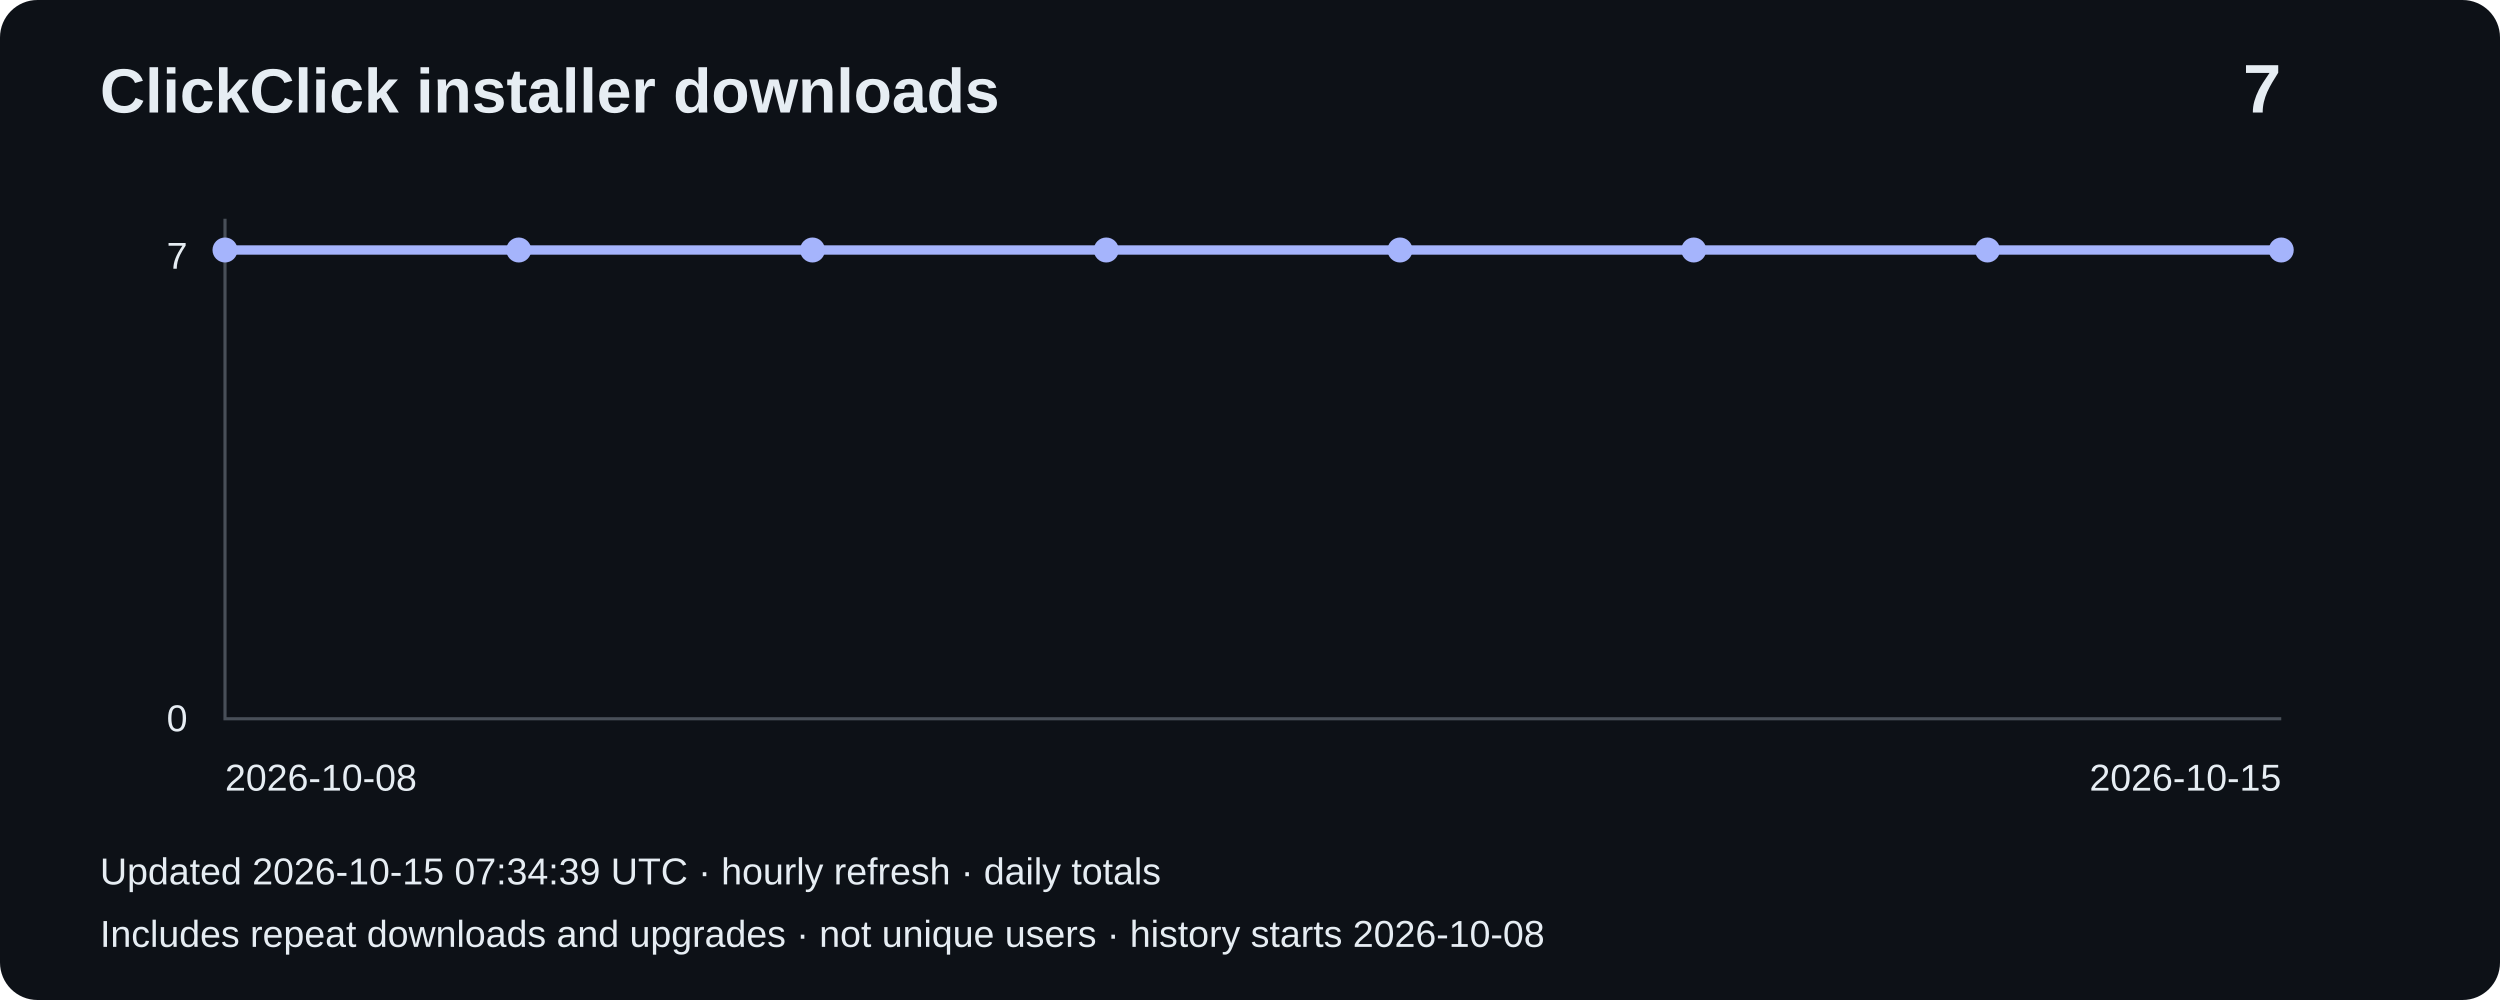
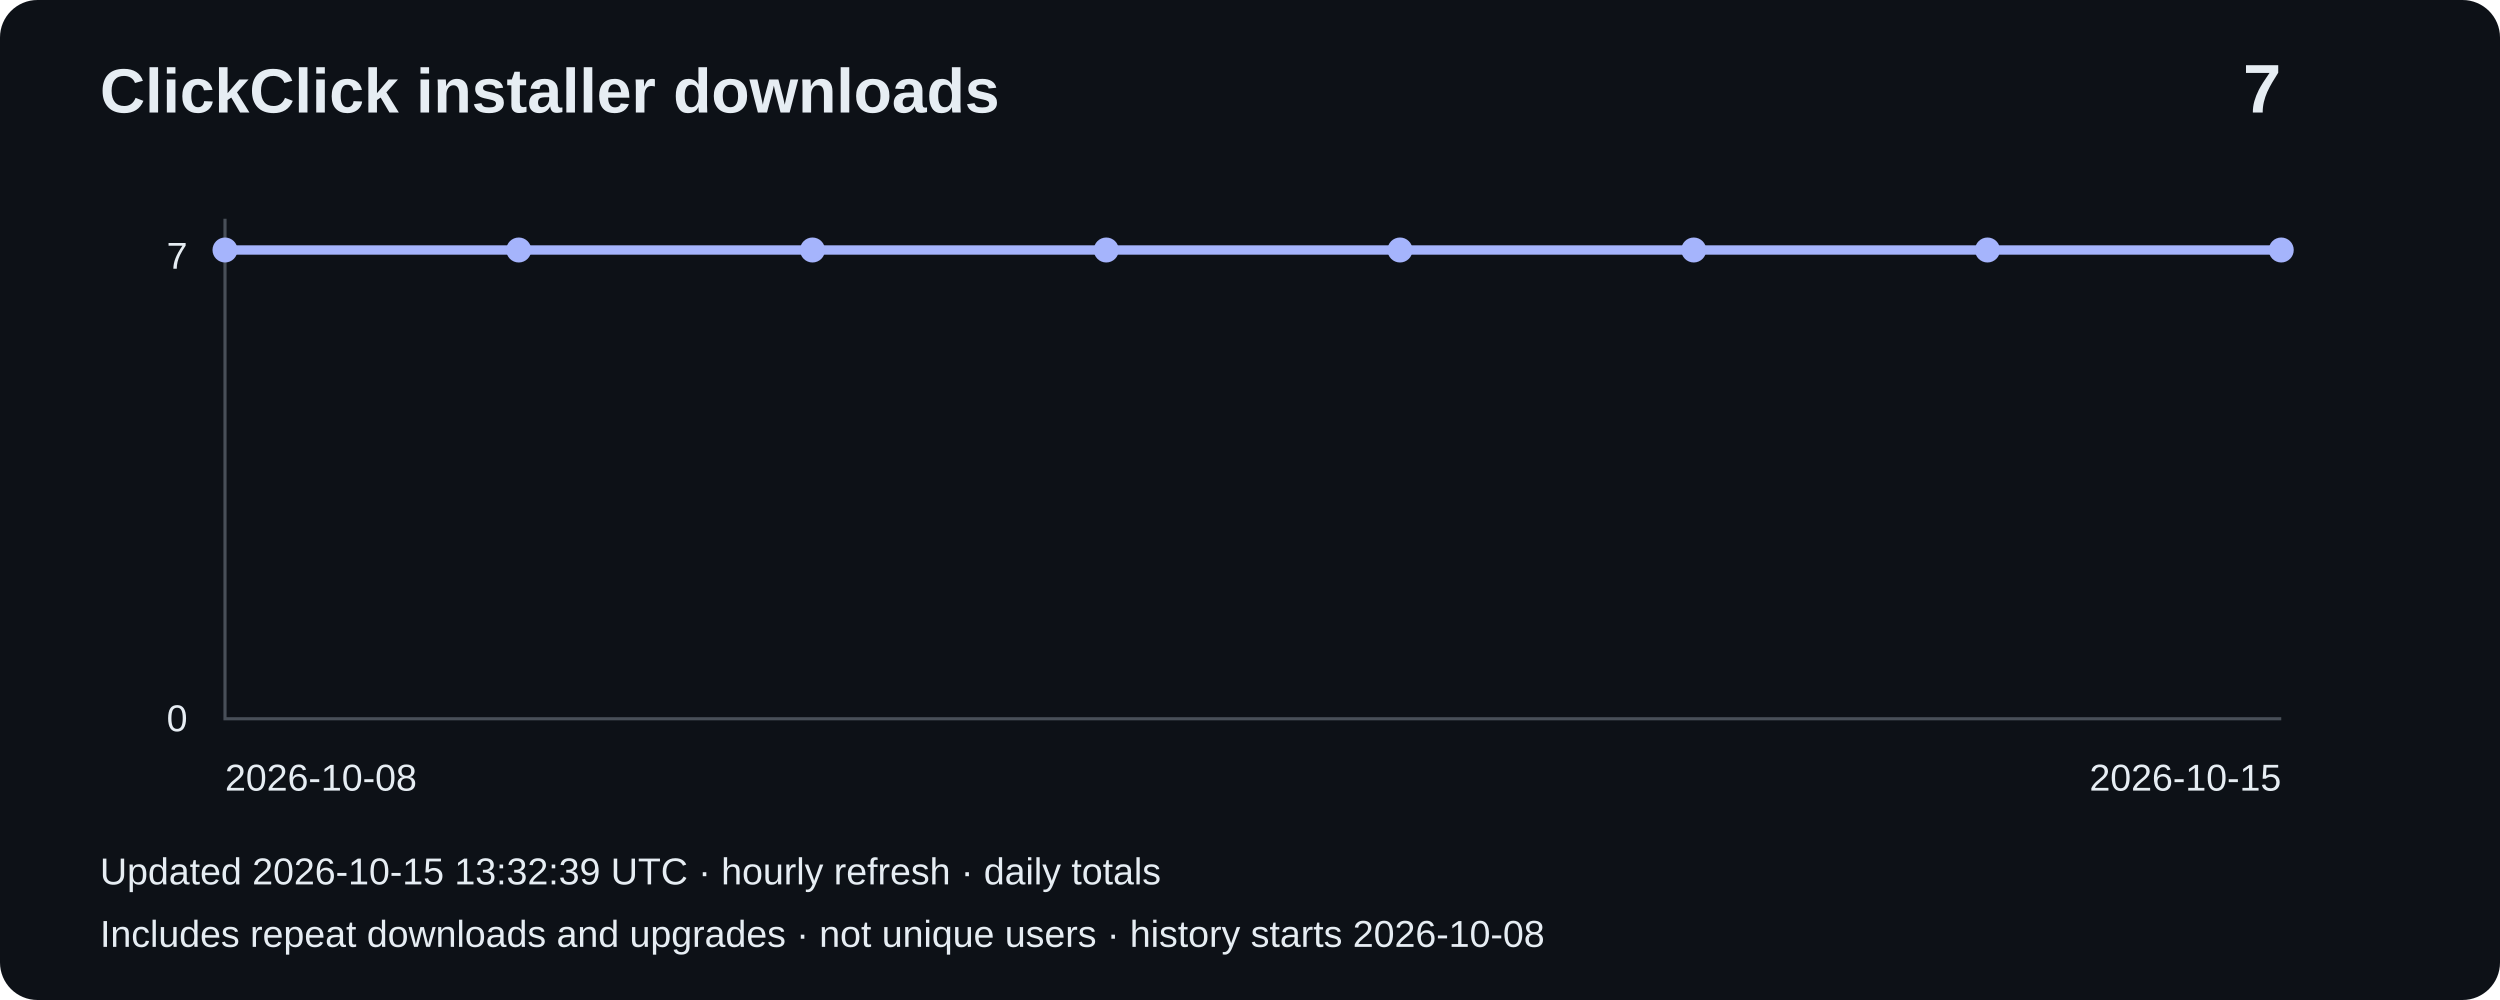
<svg xmlns="http://www.w3.org/2000/svg" width="800" height="320" viewBox="0 0 800 320" role="img" aria-label="Installer downloads: 7">
  <rect width="800" height="320" rx="12" fill="#0d1117" />
  <g font-family="Arial,sans-serif" fill="#e6edf3">
    <text x="32" y="36" font-size="20" font-weight="bold">ClickClick installer downloads</text>
    <text x="730" y="36" font-size="22" text-anchor="end" font-weight="bold">7</text>
    <path d="M72 70V230H730" fill="none" stroke="#484f58" />
    <text x="60" y="86" text-anchor="end" font-size="12">7</text>
    <text x="60" y="234" text-anchor="end" font-size="12">0</text>
    <polyline points="72.0,80.0 166.0,80.0 260.0,80.0 354.0,80.0 448.0,80.0 542.0,80.0 636.0,80.0 730.0,80.0" fill="none" stroke="#a5b4fc" stroke-width="3" />
    <circle cx="72.0" cy="80.0" r="4" fill="#a5b4fc" />
    <circle cx="166.0" cy="80.0" r="4" fill="#a5b4fc" />
    <circle cx="260.0" cy="80.0" r="4" fill="#a5b4fc" />
    <circle cx="354.0" cy="80.0" r="4" fill="#a5b4fc" />
    <circle cx="448.0" cy="80.0" r="4" fill="#a5b4fc" />
    <circle cx="542.0" cy="80.0" r="4" fill="#a5b4fc" />
    <circle cx="636.0" cy="80.0" r="4" fill="#a5b4fc" />
    <circle cx="730.0" cy="80.0" r="4" fill="#a5b4fc" />
    <text x="72" y="253" font-size="12">2026-10-08</text>
    <text x="730" y="253" text-anchor="end" font-size="12">2026-10-15</text>
-     <text x="32" y="283" font-size="12">Updated 2026-10-15 07:34:39 UTC · hourly refresh · daily totals</text>
+     <text x="32" y="283" font-size="12">Updated 2026-10-15 13:32:39 UTC · hourly refresh · daily totals</text>
    <text x="32" y="303" font-size="12">Includes repeat downloads and upgrades · not unique users · history starts 2026-10-08</text>
  </g>
</svg>
